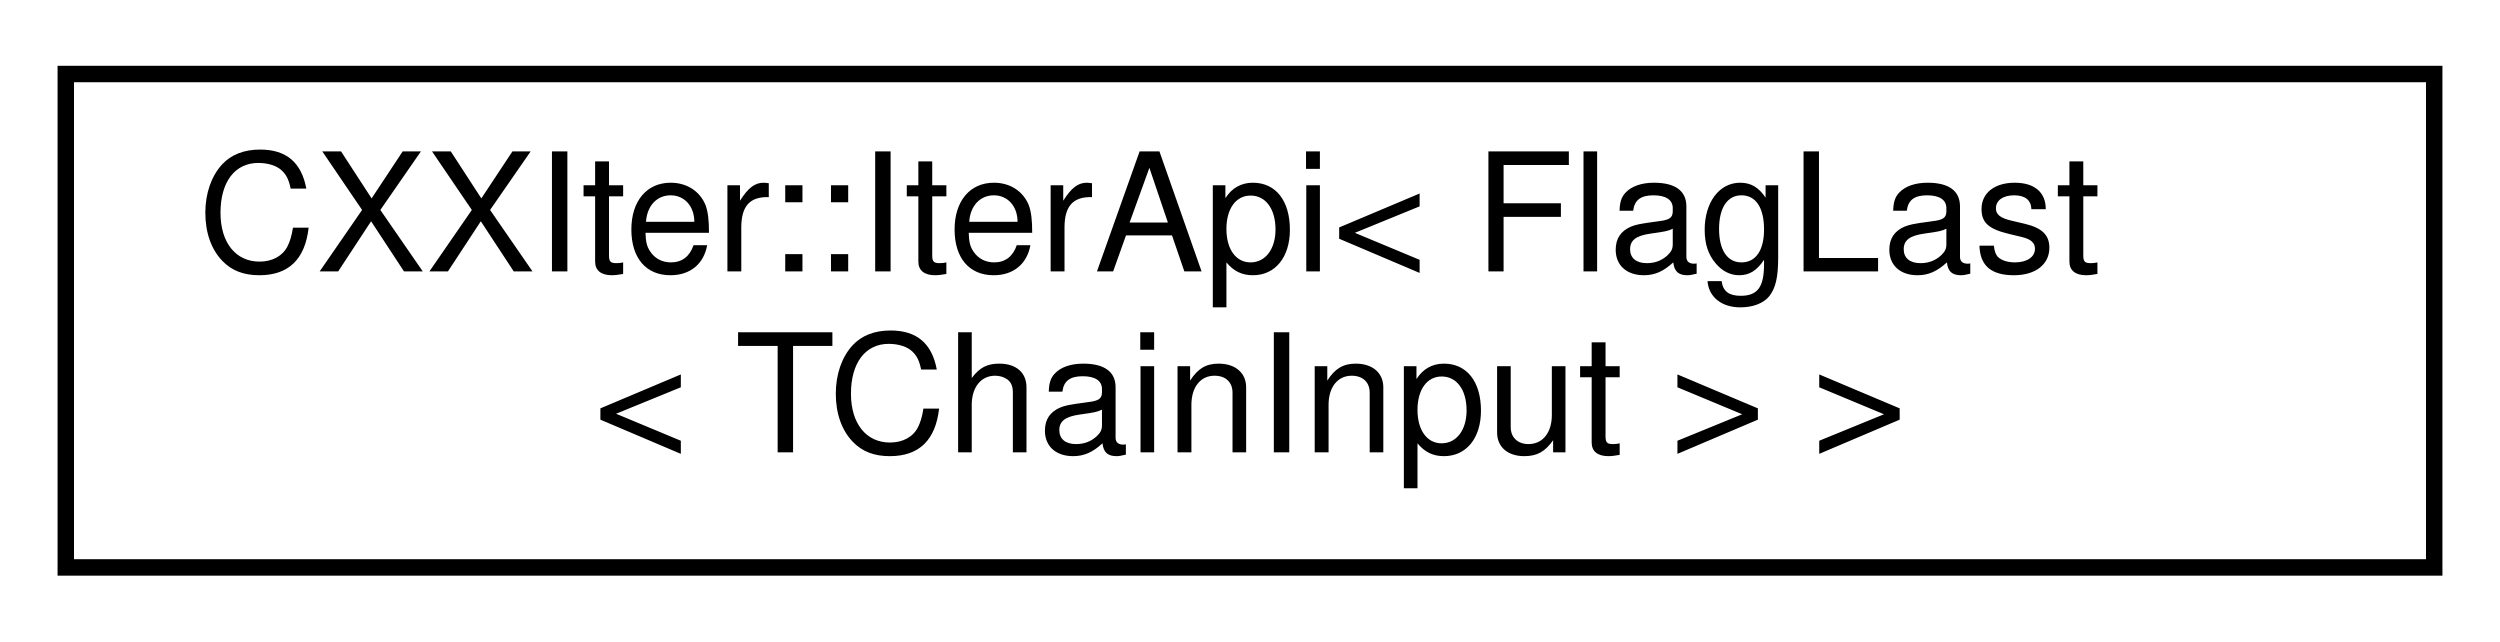
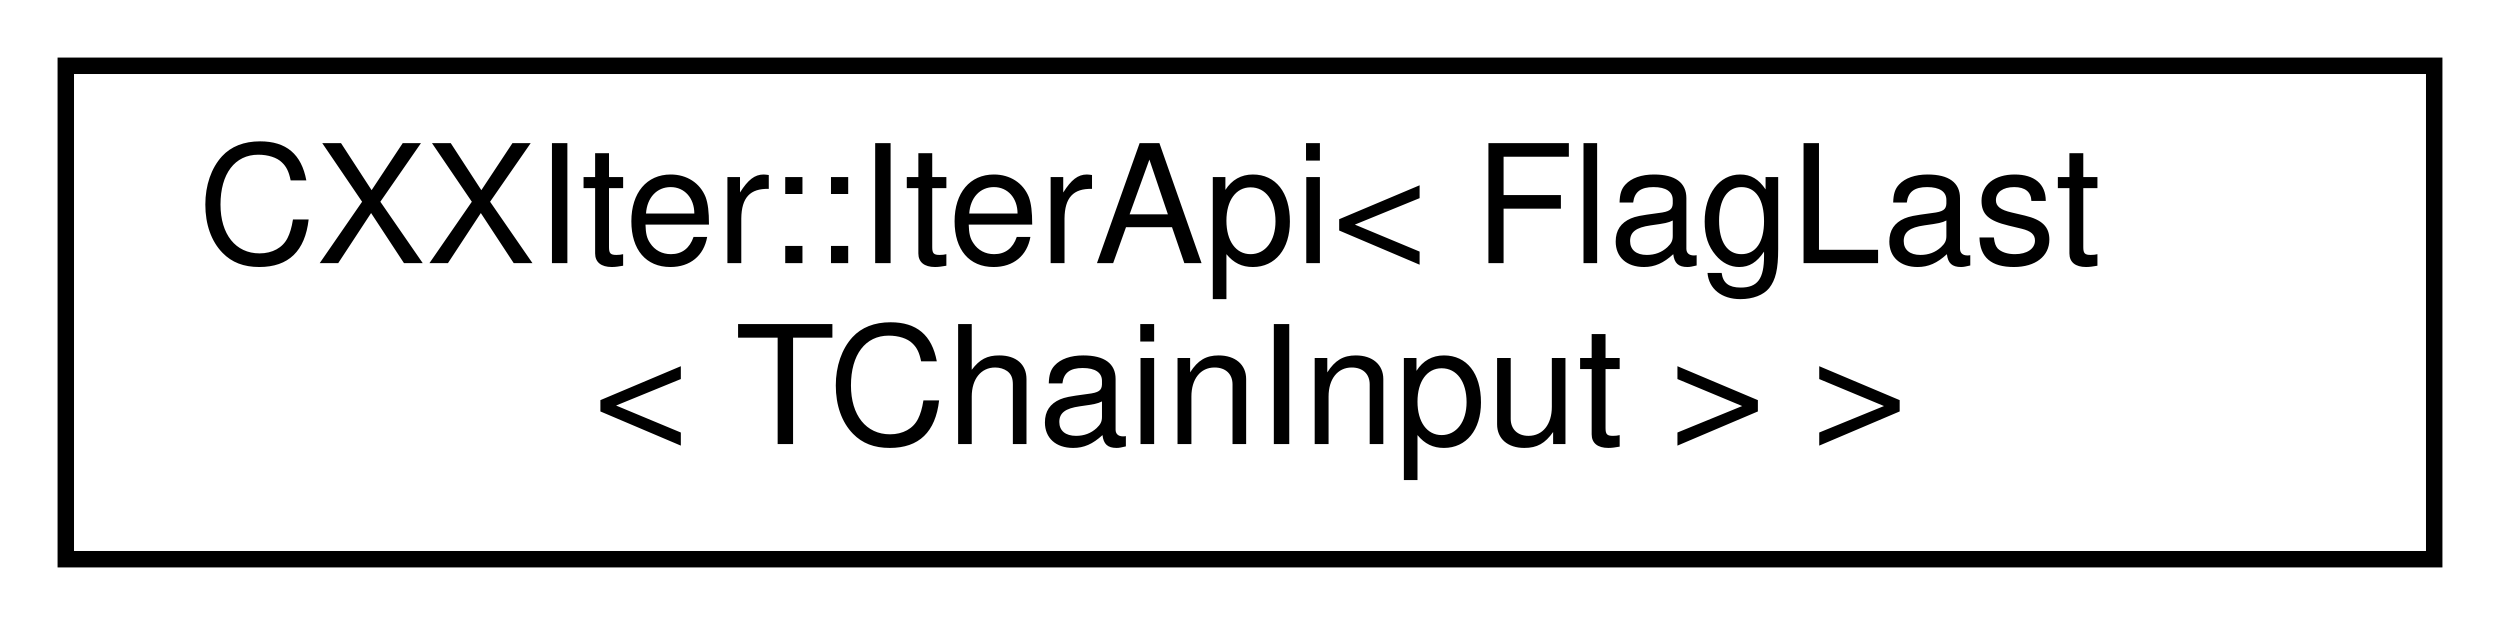
- <svg xmlns="http://www.w3.org/2000/svg" xmlns:xlink="http://www.w3.org/1999/xlink" width="152pt" height="39pt" viewBox="0.00 0.00 152.00 39.00">
-   <g id="graph0" class="graph" transform="scale(1 1) rotate(0) translate(4 35)">
+ <svg xmlns="http://www.w3.org/2000/svg" xmlns:xlink="http://www.w3.org/1999/xlink" width="152pt" height="38pt" viewBox="0.00 0.00 152.00 38.00">
+   <g id="graph0" class="graph" transform="scale(1 1) rotate(0) translate(4 34)">
    <g id="node1" class="node">
      <g id="a_node1">
        <a xlink:href="classCXXIter_1_1IterApi.html" target="_top" xlink:title=" ">
-           <polygon fill="none" stroke="black" points="0,-0.5 0,-30.5 144,-30.5 144,-0.5 0,-0.5" />
-           <text text-anchor="start" x="8" y="-18.5" font-family="Helvetica,sans-Serif" font-size="10.00">CXXIter::IterApi&lt; FlagLast</text>
-           <text text-anchor="middle" x="72" y="-7.5" font-family="Helvetica,sans-Serif" font-size="10.00">&lt; TChainInput &gt; &gt;</text>
+           <polygon fill="none" stroke="black" points="144,-30 0,-30 0,0 144,0 144,-30" />
+           <text text-anchor="start" x="8" y="-18" font-family="Helvetica,sans-Serif" font-size="10.00">CXXIter::IterApi&lt; FlagLast</text>
+           <text text-anchor="middle" x="72" y="-7" font-family="Helvetica,sans-Serif" font-size="10.00">&lt; TChainInput &gt; &gt;</text>
        </a>
      </g>
    </g>
  </g>
</svg>
